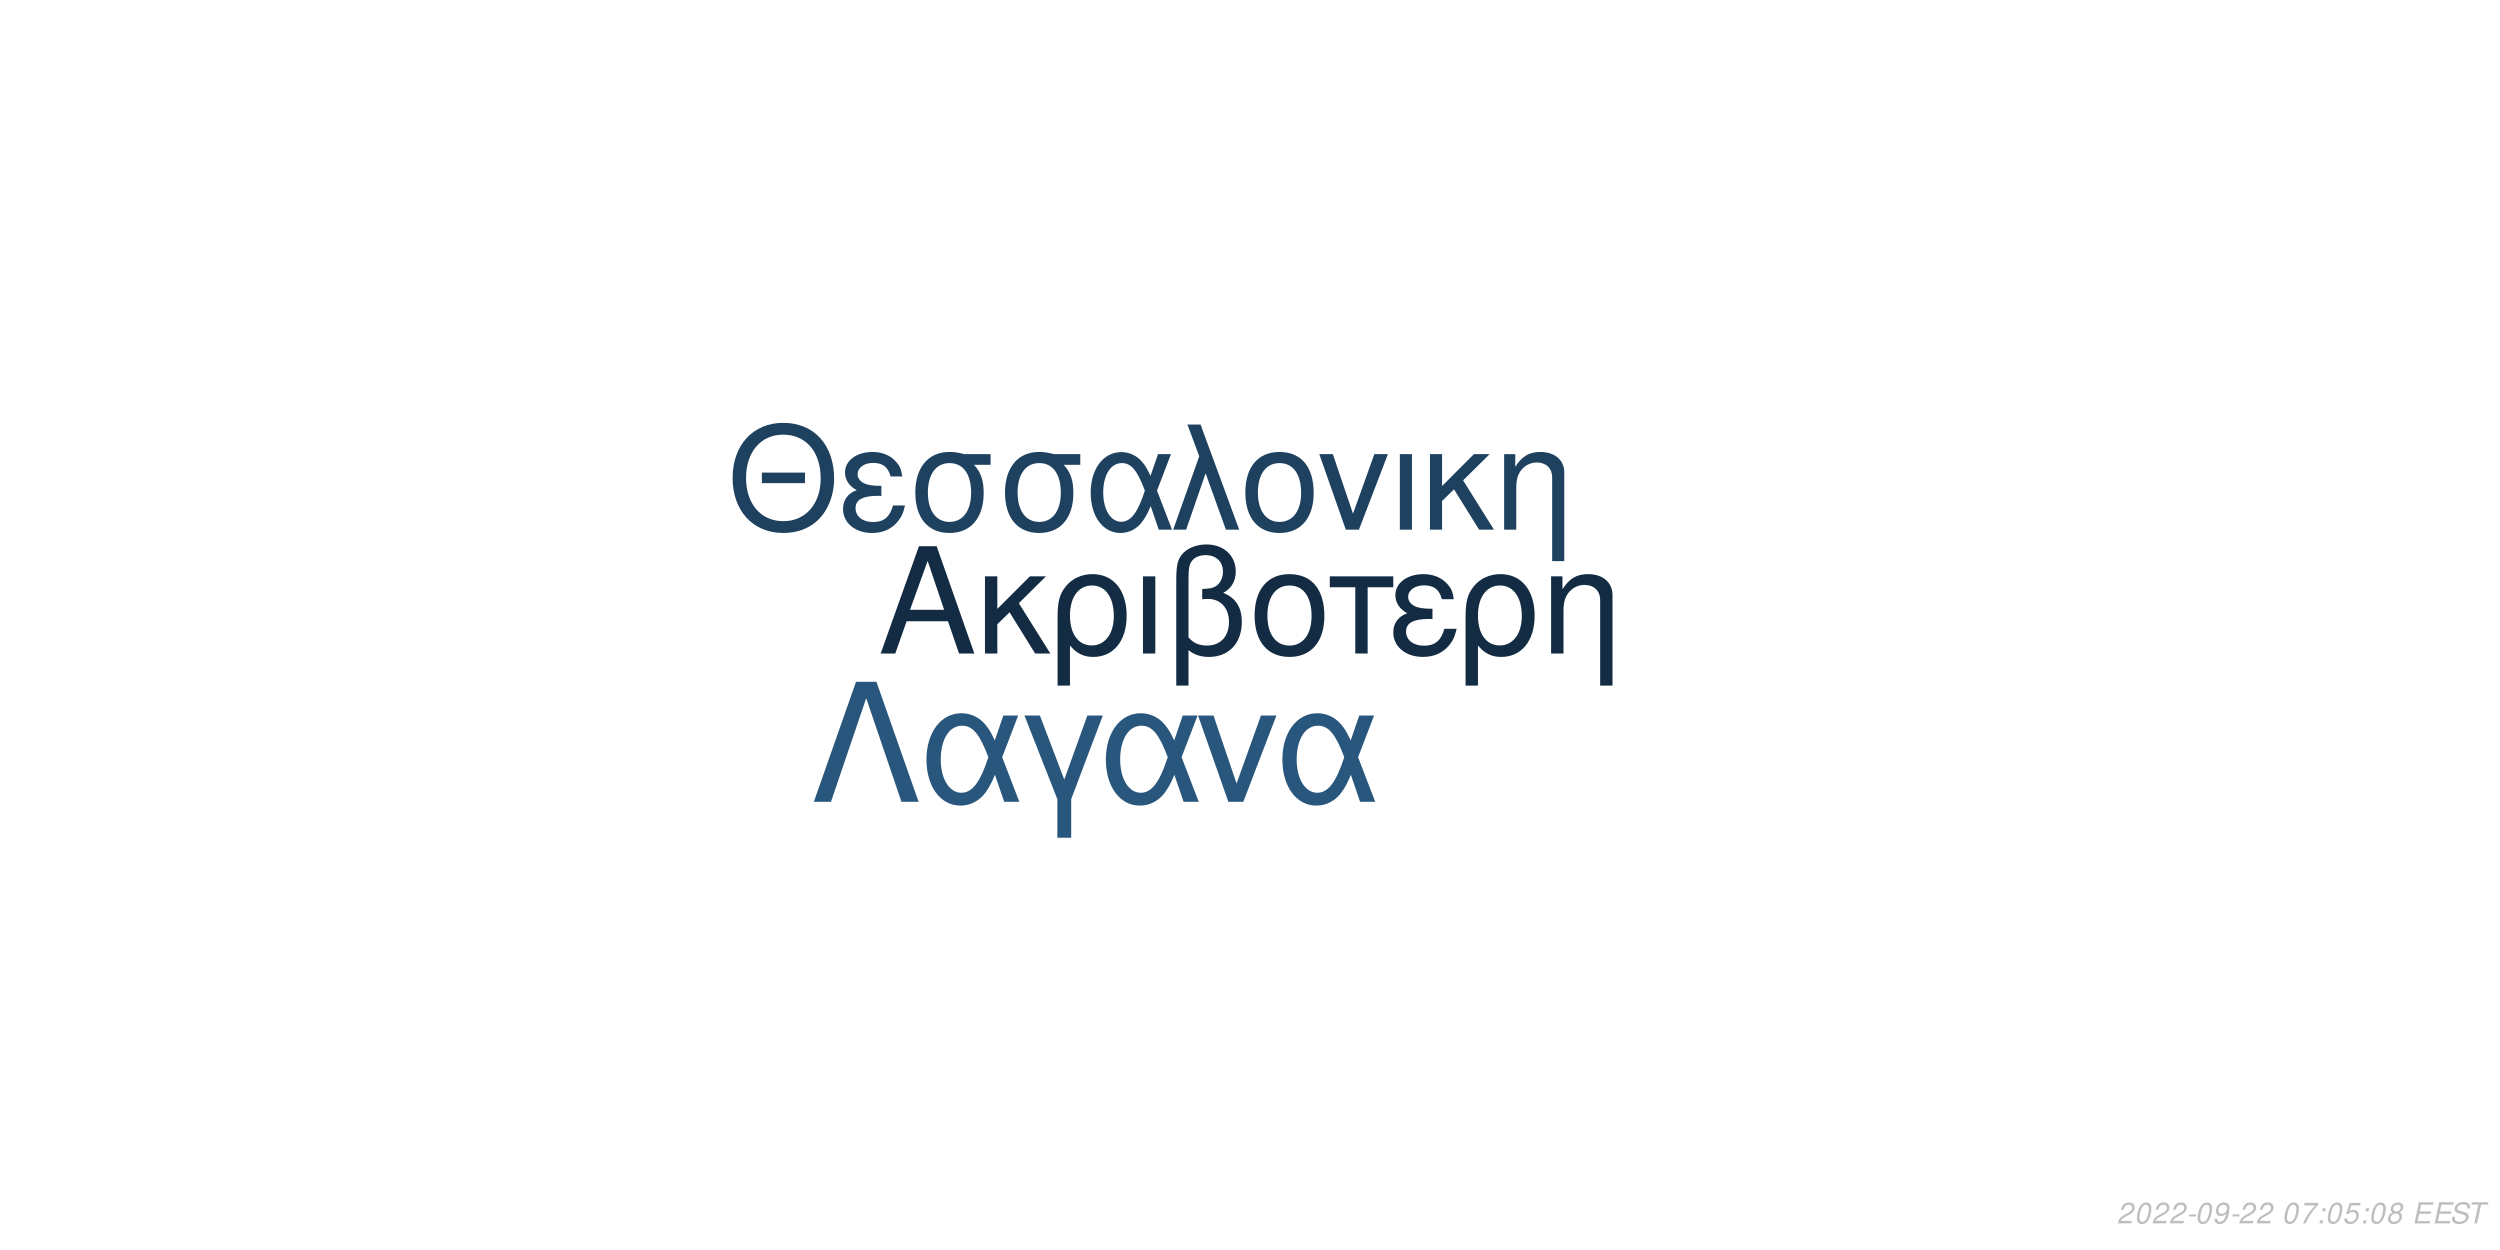
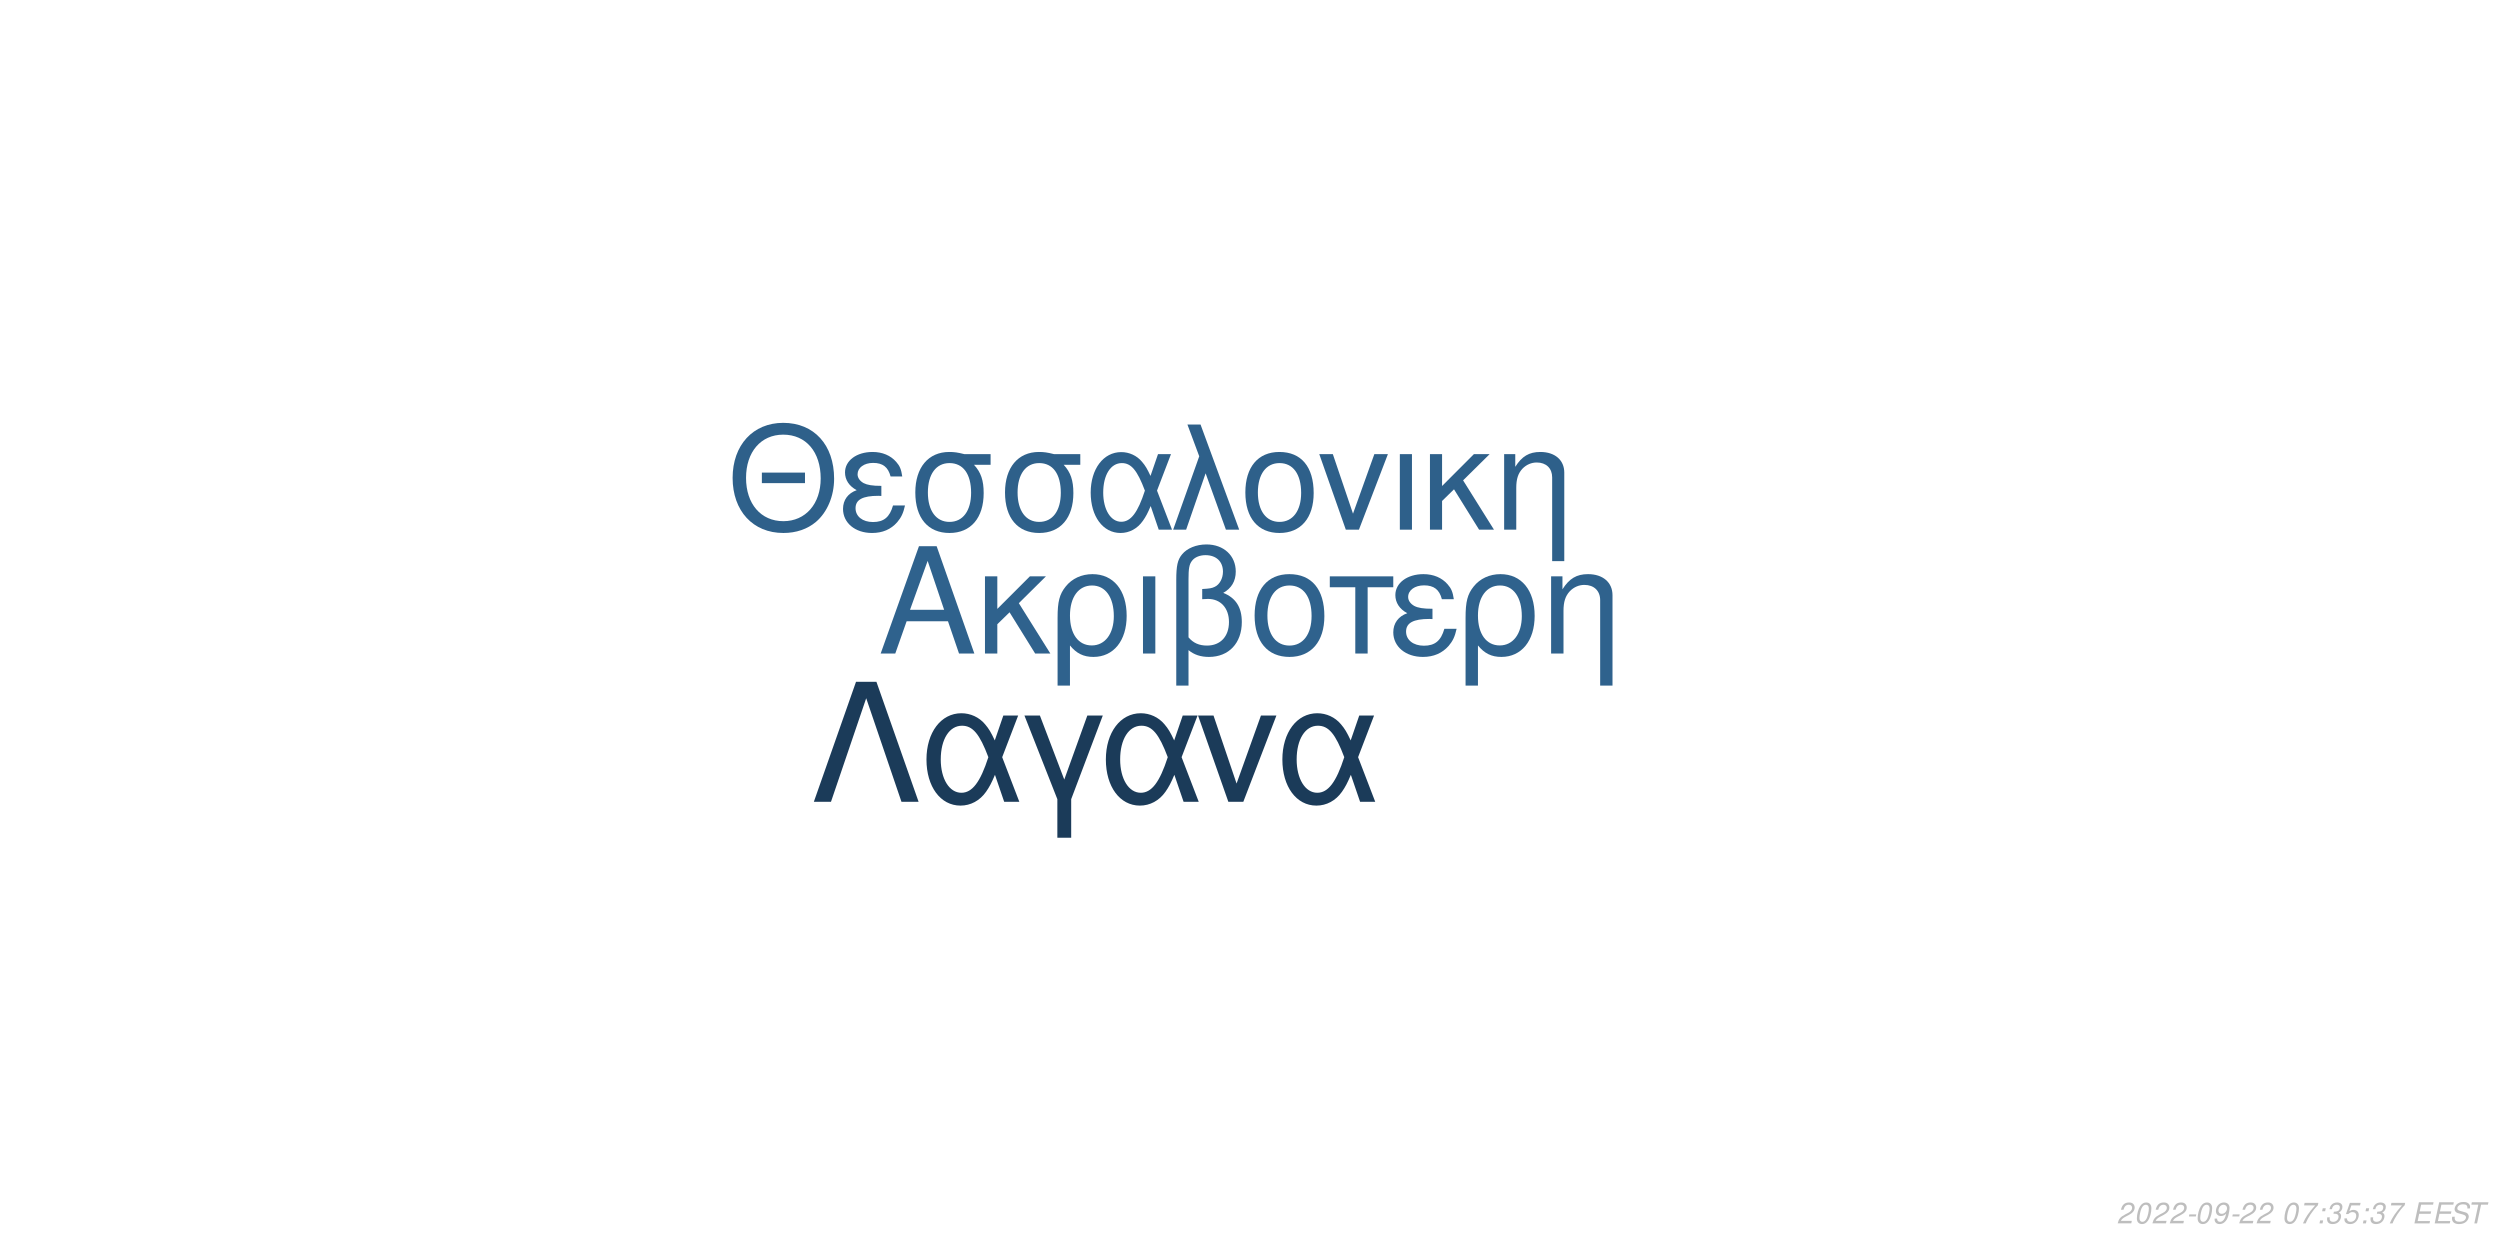
<svg xmlns="http://www.w3.org/2000/svg" xmlns:xlink="http://www.w3.org/1999/xlink" width="864pt" height="432pt" viewBox="0 0 864 432" version="1.1">
  <defs>
    <g>
      <symbol overflow="visible" id="glyph0-0">
        <path style="stroke:none;" d="" />
      </symbol>
      <symbol overflow="visible" id="glyph0-1">
        <path style="stroke:none;" d="M 24.125 -11.141 L 27.938 0 L 33.234 0 L 20.203 -37.094 L 14.094 -37.094 L 0.859 0 L 5.906 0 L 9.828 -11.141 Z M 22.797 -15.109 L 11 -15.109 L 17.094 -32.016 Z M 22.797 -15.109 " />
      </symbol>
      <symbol overflow="visible" id="glyph0-2">
        <path style="stroke:none;" d="M 7.172 -15.422 L 7.172 -26.672 L 2.906 -26.672 L 2.906 0 L 7.172 0 L 7.172 -10.125 L 11.406 -14.25 L 20.25 0 L 25.5 0 L 14.609 -17.406 L 23.969 -26.672 L 18.422 -26.672 Z M 7.172 -15.422 " />
      </symbol>
      <symbol overflow="visible" id="glyph0-3">
        <path style="stroke:none;" d="M 3 11.094 L 7.281 11.094 L 7.281 -2.797 C 9.516 -0.047 11.953 1.172 15.375 1.172 C 22.344 1.172 26.875 -4.422 26.875 -13.031 C 26.875 -21.891 22.297 -27.438 15.062 -27.438 C 11.297 -27.438 7.984 -25.906 5.797 -23.156 C 3.672 -20.516 3 -17.969 3 -12.359 Z M 14.906 -23.516 C 19.547 -23.516 22.438 -19.438 22.438 -12.922 C 22.438 -6.812 19.391 -2.797 14.812 -2.797 C 10.172 -2.797 7.281 -6.766 7.281 -13.125 C 7.281 -19.484 10.234 -23.516 14.906 -23.516 Z M 14.906 -23.516 " />
      </symbol>
      <symbol overflow="visible" id="glyph0-4">
        <path style="stroke:none;" d="M 3.516 0 L 7.781 0 L 7.781 -26.672 L 3.516 -26.672 Z M 3.516 0 " />
      </symbol>
      <symbol overflow="visible" id="glyph0-5">
        <path style="stroke:none;" d="M 4.016 11.094 L 8.25 11.094 L 8.25 -1.172 C 10.172 0.406 12.422 1.172 15.312 1.172 C 22.188 1.172 26.672 -3.609 26.672 -10.891 C 26.672 -15.984 24.578 -19.234 20.25 -20.969 C 23.109 -22.547 24.578 -25.031 24.578 -28.344 C 24.578 -33.844 20.406 -37.703 14.453 -37.703 C 10.938 -37.703 7.734 -36.391 6 -34.25 C 4.484 -32.422 4.016 -30.328 4.016 -25.391 Z M 8.25 -25.656 C 8.25 -29.359 8.5 -30.844 9.469 -32.062 C 10.375 -33.281 12.156 -34 14.094 -34 C 17.812 -34 20.156 -31.812 20.156 -28.297 C 20.156 -25.953 18.984 -23.812 17.297 -23.047 C 16.281 -22.547 15.469 -22.438 12.984 -22.297 L 12.984 -18.781 C 13.734 -18.828 14.344 -18.875 14.969 -18.875 C 19.344 -18.875 22.234 -15.719 22.234 -10.891 C 22.234 -5.906 19.281 -2.75 14.656 -2.75 C 11.953 -2.75 9.922 -3.609 8.25 -5.594 Z M 8.25 -25.656 " />
      </symbol>
      <symbol overflow="visible" id="glyph0-6">
        <path style="stroke:none;" d="M 14.094 -27.438 C 6.562 -27.438 2.094 -22.094 2.094 -13.125 C 2.094 -4.125 6.562 1.172 14.141 1.172 C 21.672 1.172 26.203 -4.172 26.203 -12.922 C 26.203 -22.188 21.828 -27.438 14.094 -27.438 Z M 14.141 -23.516 C 18.938 -23.516 21.781 -19.594 21.781 -12.984 C 21.781 -6.672 18.828 -2.75 14.141 -2.75 C 9.422 -2.75 6.516 -6.672 6.516 -13.125 C 6.516 -19.594 9.422 -23.516 14.141 -23.516 Z M 14.141 -23.516 " />
      </symbol>
      <symbol overflow="visible" id="glyph0-7">
        <path style="stroke:none;" d="M 7.891 0 L 12.156 0 L 12.156 -22.906 L 21.016 -22.906 L 21.016 -26.672 L -0.922 -26.672 L -0.922 -22.906 L 7.891 -22.906 Z M 7.891 0 " />
      </symbol>
      <symbol overflow="visible" id="glyph0-8">
        <path style="stroke:none;" d="M 14.562 -15.469 C 11.344 -15.469 9.562 -15.781 8.297 -16.438 C 6.922 -17.203 6.156 -18.328 6.156 -19.547 C 6.156 -21.891 8.453 -23.562 11.656 -23.562 C 15.062 -23.562 16.953 -22.094 17.812 -18.781 L 21.938 -18.781 C 21.578 -21.266 21.062 -22.5 19.797 -23.922 C 17.812 -26.203 14.906 -27.438 11.453 -27.438 C 5.797 -27.438 1.734 -24.375 1.734 -20.203 C 1.734 -17.609 3.156 -15.375 5.859 -13.938 C 2.797 -12.875 1.016 -10.484 1.016 -7.328 C 1.016 -2.391 5.297 1.172 11.25 1.172 C 14.969 1.172 17.906 -0.109 20.156 -2.641 C 21.578 -4.328 22.297 -5.797 22.906 -8.547 L 18.672 -8.547 C 17.5 -4.422 15.422 -2.703 11.609 -2.703 C 7.938 -2.703 5.438 -4.688 5.438 -7.578 C 5.438 -10.578 7.938 -11.953 13.484 -11.953 C 13.641 -11.953 14.094 -11.953 14.562 -11.906 Z M 14.562 -15.469 " />
      </symbol>
      <symbol overflow="visible" id="glyph0-9">
        <path style="stroke:none;" d="M 3.562 -26.672 L 3.562 0 L 7.844 0 L 7.844 -14.703 C 7.844 -17.906 8.5 -19.891 10.031 -21.531 C 11.406 -22.953 13.188 -23.719 15.062 -23.719 C 18.375 -23.719 20.516 -21.672 20.516 -18.469 L 20.516 11.094 L 24.781 11.094 L 24.781 -20.156 C 24.781 -24.578 21.469 -27.438 16.328 -27.438 C 12.359 -27.438 9.828 -25.906 7.484 -22.188 L 7.484 -26.672 Z M 3.562 -26.672 " />
      </symbol>
      <symbol overflow="visible" id="glyph1-0">
        <path style="stroke:none;" d="" />
      </symbol>
      <symbol overflow="visible" id="glyph1-1">
        <path style="stroke:none;" d="M 26.859 -19.734 L 11.953 -19.734 L 11.953 -16.094 L 26.859 -16.094 Z M 19.328 -36.922 C 8.922 -36.922 1.844 -29.25 1.844 -17.891 C 1.844 -6.484 8.875 1.141 19.391 1.141 C 23.812 1.141 27.703 -0.203 30.641 -2.688 C 34.578 -6.031 36.922 -11.656 36.922 -17.594 C 36.922 -29.297 30 -36.922 19.328 -36.922 Z M 19.328 -32.844 C 27.203 -32.844 32.281 -26.906 32.281 -17.688 C 32.281 -8.922 27.062 -2.938 19.391 -2.938 C 11.609 -2.938 6.484 -8.922 6.484 -17.891 C 6.484 -26.859 11.609 -32.844 19.328 -32.844 Z M 19.328 -32.844 " />
      </symbol>
      <symbol overflow="visible" id="glyph1-2">
        <path style="stroke:none;" d="M 14.25 -15.141 C 11.109 -15.141 9.375 -15.453 8.125 -16.094 C 6.781 -16.844 6.031 -17.938 6.031 -19.141 C 6.031 -21.422 8.266 -23.078 11.406 -23.078 C 14.75 -23.078 16.594 -21.625 17.438 -18.391 L 21.469 -18.391 C 21.125 -20.828 20.625 -22.031 19.391 -23.422 C 17.438 -25.656 14.594 -26.859 11.219 -26.859 C 5.688 -26.859 1.688 -23.875 1.688 -19.781 C 1.688 -17.234 3.094 -15.047 5.734 -13.656 C 2.734 -12.609 1 -10.266 1 -7.172 C 1 -2.344 5.188 1.141 11.016 1.141 C 14.656 1.141 17.547 -0.094 19.734 -2.594 C 21.125 -4.234 21.828 -5.688 22.422 -8.375 L 18.281 -8.375 C 17.141 -4.328 15.094 -2.641 11.359 -2.641 C 7.766 -2.641 5.328 -4.578 5.328 -7.422 C 5.328 -10.359 7.766 -11.703 13.203 -11.703 C 13.359 -11.703 13.797 -11.703 14.25 -11.656 Z M 14.25 -15.141 " />
      </symbol>
      <symbol overflow="visible" id="glyph1-3">
        <path style="stroke:none;" d="M 29 -26.109 L 19.938 -26.109 C 17.594 -26.703 16.438 -26.859 14.703 -26.859 C 7.469 -26.859 2.984 -21.469 2.984 -12.859 C 2.984 -4.031 7.375 1.141 14.797 1.141 C 22.172 1.141 26.609 -4.078 26.609 -12.656 C 26.609 -17.047 25.656 -19.828 23.266 -22.422 L 29 -22.422 Z M 14.797 -23.016 C 19.531 -23.016 22.266 -19.234 22.266 -12.75 C 22.266 -6.531 19.438 -2.688 14.797 -2.688 C 10.172 -2.688 7.328 -6.531 7.328 -12.859 C 7.328 -19.188 10.172 -23.016 14.797 -23.016 Z M 14.797 -23.016 " />
      </symbol>
      <symbol overflow="visible" id="glyph1-4">
        <path style="stroke:none;" d="M 29.344 -26.109 L 24.859 -26.109 L 22.266 -18.578 C 21.125 -21.031 20.484 -22.125 19.328 -23.469 C 17.547 -25.609 14.906 -26.812 12.156 -26.812 C 5.984 -26.812 1.594 -20.984 1.594 -12.812 C 1.594 -4.578 5.828 1.141 11.906 1.141 C 14.953 1.141 17.734 -0.344 19.625 -3.047 C 20.672 -4.531 21.281 -5.688 22.328 -8.172 L 25.109 0 L 29.703 0 L 24.516 -13.5 Z M 20.328 -13.5 C 17.891 -5.922 15.453 -2.734 12.156 -2.734 C 8.516 -2.734 5.922 -6.922 5.922 -12.812 C 5.922 -18.938 8.516 -23.016 12.359 -23.016 C 15.594 -23.016 17.688 -20.531 20.328 -13.5 Z M 20.328 -13.5 " />
      </symbol>
      <symbol overflow="visible" id="glyph1-5">
        <path style="stroke:none;" d="M 1.094 0 L 5.578 0 L 12.312 -19.484 L 19.328 0 L 23.922 0 L 10.562 -36.328 L 6.031 -36.328 L 10.109 -25.359 Z M 1.094 0 " />
      </symbol>
      <symbol overflow="visible" id="glyph1-6">
        <path style="stroke:none;" d="M 13.797 -26.859 C 6.422 -26.859 2.047 -21.625 2.047 -12.859 C 2.047 -4.031 6.422 1.141 13.859 1.141 C 21.234 1.141 25.656 -4.078 25.656 -12.656 C 25.656 -21.719 21.375 -26.859 13.797 -26.859 Z M 13.859 -23.016 C 18.531 -23.016 21.328 -19.188 21.328 -12.703 C 21.328 -6.531 18.438 -2.688 13.859 -2.688 C 9.219 -2.688 6.375 -6.531 6.375 -12.859 C 6.375 -19.188 9.219 -23.016 13.859 -23.016 Z M 13.859 -23.016 " />
      </symbol>
      <symbol overflow="visible" id="glyph1-7">
        <path style="stroke:none;" d="M 14.297 0 L 24.312 -26.109 L 19.625 -26.109 L 12.25 -5.531 L 5.281 -26.109 L 0.594 -26.109 L 9.766 0 Z M 14.297 0 " />
      </symbol>
      <symbol overflow="visible" id="glyph1-8">
        <path style="stroke:none;" d="M 3.438 0 L 7.625 0 L 7.625 -26.109 L 3.438 -26.109 Z M 3.438 0 " />
      </symbol>
      <symbol overflow="visible" id="glyph1-9">
        <path style="stroke:none;" d="M 7.031 -15.094 L 7.031 -26.109 L 2.844 -26.109 L 2.844 0 L 7.031 0 L 7.031 -9.922 L 11.156 -13.953 L 19.828 0 L 24.969 0 L 14.297 -17.047 L 23.469 -26.109 L 18.031 -26.109 Z M 7.031 -15.094 " />
      </symbol>
      <symbol overflow="visible" id="glyph1-10">
        <path style="stroke:none;" d="M 3.484 -26.109 L 3.484 0 L 7.672 0 L 7.672 -14.406 C 7.672 -17.547 8.328 -19.484 9.812 -21.078 C 11.156 -22.469 12.906 -23.219 14.75 -23.219 C 17.984 -23.219 20.078 -21.234 20.078 -18.094 L 20.078 10.859 L 24.266 10.859 L 24.266 -19.734 C 24.266 -24.062 21.031 -26.859 16 -26.859 C 12.109 -26.859 9.609 -25.359 7.328 -21.719 L 7.328 -26.109 Z M 3.484 -26.109 " />
      </symbol>
      <symbol overflow="visible" id="glyph2-0">
        <path style="stroke:none;" d="" />
      </symbol>
      <symbol overflow="visible" id="glyph2-1">
        <path style="stroke:none;" d="M 22.531 -41.484 L 15.484 -41.484 L 0.906 0 L 6.828 0 L 19 -35.797 L 31.188 0 L 37.109 0 Z M 22.531 -41.484 " />
      </symbol>
      <symbol overflow="visible" id="glyph2-2">
        <path style="stroke:none;" d="M 33.516 -29.812 L 28.391 -29.812 L 25.438 -21.219 C 24.125 -24.016 23.391 -25.266 22.078 -26.797 C 20.031 -29.25 17.016 -30.609 13.891 -30.609 C 6.828 -30.609 1.828 -23.953 1.828 -14.625 C 1.828 -5.234 6.656 1.312 13.594 1.312 C 17.078 1.312 20.266 -0.391 22.422 -3.469 C 23.609 -5.172 24.297 -6.484 25.5 -9.328 L 28.688 0 L 33.922 0 L 28 -15.422 Z M 23.219 -15.422 C 20.422 -6.766 17.641 -3.125 13.891 -3.125 C 9.734 -3.125 6.766 -7.906 6.766 -14.625 C 6.766 -21.625 9.734 -26.297 14.109 -26.297 C 17.812 -26.297 20.203 -23.453 23.219 -15.422 Z M 23.219 -15.422 " />
      </symbol>
      <symbol overflow="visible" id="glyph2-3">
        <path style="stroke:none;" d="M 12.062 12.406 L 16.844 12.406 L 16.844 -0.906 L 27.766 -29.812 L 22.422 -29.812 L 14.453 -7.688 L 6.031 -29.812 L 0.688 -29.812 L 12.062 -0.906 Z M 12.062 12.406 " />
      </symbol>
      <symbol overflow="visible" id="glyph2-4">
        <path style="stroke:none;" d="M 16.328 0 L 27.766 -29.812 L 22.422 -29.812 L 14 -6.312 L 6.031 -29.812 L 0.688 -29.812 L 11.156 0 Z M 16.328 0 " />
      </symbol>
      <symbol overflow="visible" id="glyph3-0">
        <path style="stroke:none;" d="" />
      </symbol>
      <symbol overflow="visible" id="glyph3-1">
        <path style="stroke:none;" d="M 5.234 -0.875 L 1.469 -0.875 C 1.641 -1.375 2.203 -1.891 3.109 -2.344 L 4.234 -2.938 C 5.562 -3.625 6.219 -4.469 6.219 -5.484 C 6.219 -5.938 6.062 -6.359 5.797 -6.656 C 5.469 -7.047 4.984 -7.234 4.312 -7.234 C 2.766 -7.234 1.891 -6.453 1.484 -4.734 L 2.375 -4.734 C 2.484 -5.188 2.609 -5.484 2.797 -5.75 C 3.094 -6.203 3.609 -6.453 4.188 -6.453 C 4.891 -6.453 5.344 -6.031 5.344 -5.375 C 5.344 -4.703 4.859 -4.094 4.016 -3.656 L 2.984 -3.125 C 1.234 -2.188 0.797 -1.656 0.344 -0.016 L 5.047 -0.016 Z M 5.234 -0.875 " />
      </symbol>
      <symbol overflow="visible" id="glyph3-2">
        <path style="stroke:none;" d="M 4.203 -7.234 C 3.375 -7.234 2.688 -6.812 2.125 -5.984 C 1.484 -5.047 0.984 -3.188 0.984 -1.734 C 0.984 -1.109 1.172 -0.562 1.484 -0.266 C 1.797 0.047 2.281 0.234 2.766 0.234 C 3.625 0.234 4.281 -0.156 4.859 -1.016 C 5.516 -1.953 6 -3.797 6 -5.266 C 6 -6.5 5.328 -7.234 4.203 -7.234 Z M 4.094 -6.453 C 4.734 -6.453 5.125 -5.984 5.125 -5.156 C 5.125 -4.203 4.781 -2.625 4.406 -1.812 C 3.984 -0.938 3.516 -0.547 2.875 -0.547 C 2.25 -0.547 1.875 -1.031 1.875 -1.828 C 1.875 -2.797 2.203 -4.344 2.594 -5.203 C 2.984 -6.047 3.453 -6.453 4.094 -6.453 Z M 4.094 -6.453 " />
      </symbol>
      <symbol overflow="visible" id="glyph3-3">
        <path style="stroke:none;" d="M 3.516 -3.125 L 1.125 -3.125 L 0.969 -2.406 L 3.359 -2.406 Z M 3.516 -3.125 " />
      </symbol>
      <symbol overflow="visible" id="glyph3-4">
        <path style="stroke:none;" d="M 0.844 -1.656 C 0.844 -1.547 0.844 -1.438 0.844 -1.375 C 0.844 -0.406 1.531 0.234 2.578 0.234 C 3.203 0.234 3.766 0.016 4.297 -0.438 C 4.938 -1 5.312 -1.656 5.594 -2.719 C 5.844 -3.672 6.016 -4.766 6.016 -5.375 C 6.016 -5.844 5.844 -6.328 5.547 -6.656 C 5.203 -7.031 4.703 -7.234 4.062 -7.234 C 2.516 -7.234 1.297 -5.938 1.297 -4.266 C 1.297 -3.203 1.984 -2.547 3.047 -2.547 C 3.484 -2.547 3.953 -2.672 4.281 -2.891 C 4.406 -2.984 4.547 -3.078 4.828 -3.344 C 4.438 -1.484 3.703 -0.547 2.703 -0.547 C 2.109 -0.547 1.719 -0.938 1.719 -1.547 L 1.719 -1.656 Z M 3.953 -6.453 C 4.625 -6.453 5.141 -5.953 5.141 -5.281 C 5.141 -4.188 4.312 -3.312 3.297 -3.312 C 2.594 -3.312 2.172 -3.734 2.172 -4.453 C 2.172 -5.562 2.984 -6.453 3.953 -6.453 Z M 3.953 -6.453 " />
      </symbol>
      <symbol overflow="visible" id="glyph3-5">
        <path style="stroke:none;" d="" />
      </symbol>
      <symbol overflow="visible" id="glyph3-6">
        <path style="stroke:none;" d="M 6.703 -7.094 L 1.953 -7.094 L 1.766 -6.219 L 5.594 -6.219 C 3.344 -3.688 2.266 -2.109 1.375 0 L 2.344 0 C 3.031 -1.906 4.828 -4.594 6.547 -6.281 Z M 6.703 -7.094 " />
      </symbol>
      <symbol overflow="visible" id="glyph3-7">
        <path style="stroke:none;" d="M 2.359 -1.031 L 1.312 -1.031 L 1.094 0 L 2.141 0 Z M 3.266 -5.234 L 2.219 -5.234 L 2 -4.203 L 3.047 -4.203 Z M 3.266 -5.234 " />
      </symbol>
      <symbol overflow="visible" id="glyph3-8">
-         <path style="stroke:none;" d="M 6.297 -7.094 L 2.594 -7.094 L 1.234 -3.234 L 2.047 -3.234 C 2.656 -3.766 2.938 -3.906 3.531 -3.906 C 4.328 -3.906 4.797 -3.453 4.797 -2.688 C 4.797 -1.438 3.969 -0.547 2.828 -0.547 C 2.031 -0.547 1.609 -0.938 1.578 -1.734 L 0.703 -1.734 L 0.703 -1.516 C 0.703 -0.938 0.844 -0.547 1.188 -0.266 C 1.562 0.062 2.078 0.234 2.703 0.234 C 3.656 0.234 4.391 -0.156 4.984 -0.922 C 5.422 -1.5 5.672 -2.234 5.672 -2.953 C 5.672 -4 4.938 -4.672 3.812 -4.672 C 3.328 -4.672 2.906 -4.547 2.406 -4.234 L 3.109 -6.219 L 6.109 -6.219 Z M 6.297 -7.094 " />
+         <path style="stroke:none;" d="M 2.922 -3.312 C 3.125 -3.344 3.234 -3.344 3.375 -3.344 C 4.203 -3.344 4.688 -3 4.688 -2.406 C 4.688 -1.312 3.906 -0.547 2.781 -0.547 C 2.047 -0.547 1.594 -0.938 1.594 -1.562 C 1.594 -1.719 1.609 -1.844 1.656 -2.094 L 0.766 -2.094 C 0.734 -1.797 0.719 -1.641 0.719 -1.469 C 0.719 -0.375 1.406 0.234 2.641 0.234 C 3.547 0.234 4.297 -0.078 4.812 -0.656 C 5.266 -1.156 5.562 -1.875 5.562 -2.547 C 5.562 -3.125 5.344 -3.453 4.797 -3.734 C 5.641 -4.234 6.016 -4.844 6.016 -5.734 C 6.016 -6.656 5.312 -7.234 4.203 -7.234 C 3.375 -7.234 2.672 -6.938 2.188 -6.375 C 1.891 -6.031 1.703 -5.641 1.516 -4.906 L 2.391 -4.906 C 2.5 -5.359 2.594 -5.594 2.734 -5.812 C 3.047 -6.234 3.516 -6.453 4.078 -6.453 C 4.734 -6.453 5.141 -6.125 5.141 -5.578 C 5.141 -5.188 5.016 -4.797 4.797 -4.547 C 4.516 -4.234 4 -4.062 3.266 -4.062 L 3.078 -4.062 Z M 2.922 -3.312 " />
      </symbol>
      <symbol overflow="visible" id="glyph3-9">
-         <path style="stroke:none;" d="M 4.766 -3.797 C 5.078 -3.969 5.234 -4.078 5.438 -4.234 C 5.812 -4.594 6.062 -5.172 6.062 -5.734 C 6.062 -6.625 5.344 -7.234 4.266 -7.234 C 2.812 -7.234 1.703 -6.219 1.703 -4.875 C 1.703 -4.406 1.875 -4.125 2.359 -3.812 C 1.297 -3.312 0.75 -2.516 0.75 -1.469 C 0.75 -0.438 1.547 0.234 2.812 0.234 C 3.656 0.234 4.359 -0.094 4.938 -0.734 C 5.359 -1.234 5.609 -1.859 5.609 -2.438 C 5.609 -3.047 5.312 -3.516 4.766 -3.797 Z M 4.109 -6.453 C 4.797 -6.453 5.188 -6.125 5.188 -5.578 C 5.188 -5.266 5.062 -4.922 4.859 -4.672 C 4.562 -4.312 4.188 -4.156 3.656 -4.156 C 2.984 -4.156 2.594 -4.453 2.594 -4.984 C 2.594 -5.859 3.203 -6.453 4.109 -6.453 Z M 3.453 -3.406 C 4.234 -3.406 4.734 -2.984 4.734 -2.312 C 4.734 -1.312 3.922 -0.547 2.875 -0.547 C 2.125 -0.547 1.625 -0.969 1.625 -1.625 C 1.625 -2.609 2.438 -3.406 3.453 -3.406 Z M 3.453 -3.406 " />
+         <path style="stroke:none;" d="M 6.297 -7.094 L 2.594 -7.094 L 1.234 -3.234 L 2.047 -3.234 C 2.656 -3.766 2.938 -3.906 3.531 -3.906 C 4.328 -3.906 4.797 -3.453 4.797 -2.688 C 4.797 -1.438 3.969 -0.547 2.828 -0.547 C 2.031 -0.547 1.609 -0.938 1.578 -1.734 L 0.703 -1.734 L 0.703 -1.516 C 0.703 -0.938 0.844 -0.547 1.188 -0.266 C 1.562 0.062 2.078 0.234 2.703 0.234 C 3.656 0.234 4.391 -0.156 4.984 -0.922 C 5.422 -1.5 5.672 -2.234 5.672 -2.953 C 5.672 -4 4.938 -4.672 3.812 -4.672 C 3.328 -4.672 2.906 -4.547 2.406 -4.234 L 3.109 -6.219 L 6.109 -6.219 Z M 6.297 -7.094 " />
      </symbol>
      <symbol overflow="visible" id="glyph3-10">
        <path style="stroke:none;" d="M 2.547 -3.312 L 6.5 -3.312 L 6.688 -4.141 L 2.719 -4.141 L 3.219 -6.469 L 7.344 -6.469 L 7.516 -7.297 L 2.453 -7.297 L 0.906 0 L 6.125 0 L 6.297 -0.812 L 2.016 -0.812 Z M 2.547 -3.312 " />
      </symbol>
      <symbol overflow="visible" id="glyph3-11">
        <path style="stroke:none;" d="M 7.062 -5.156 C 7.125 -5.438 7.141 -5.562 7.141 -5.703 C 7.141 -6.156 6.938 -6.594 6.594 -6.891 C 6.188 -7.25 5.656 -7.406 4.875 -7.406 C 3.844 -7.406 3.047 -7.125 2.5 -6.562 C 2.094 -6.141 1.781 -5.438 1.781 -4.922 C 1.781 -4.297 2.219 -3.766 2.891 -3.562 L 4.594 -3.094 C 5.406 -2.859 5.734 -2.578 5.734 -2.094 C 5.734 -1.781 5.547 -1.406 5.266 -1.141 C 4.844 -0.766 4.266 -0.578 3.453 -0.578 C 2.328 -0.578 1.812 -0.984 1.812 -1.906 C 1.812 -2.047 1.812 -2.125 1.844 -2.312 L 0.984 -2.312 C 0.906 -2.062 0.891 -1.906 0.891 -1.688 C 0.891 -0.484 1.797 0.234 3.297 0.234 C 4.359 0.234 5.234 -0.062 5.812 -0.609 C 6.344 -1.078 6.688 -1.797 6.688 -2.375 C 6.688 -2.641 6.609 -2.906 6.453 -3.156 C 6.234 -3.5 5.938 -3.703 5.469 -3.828 L 3.75 -4.312 C 2.984 -4.547 2.734 -4.734 2.734 -5.188 C 2.734 -5.547 2.875 -5.844 3.188 -6.109 C 3.547 -6.438 4.031 -6.594 4.703 -6.594 C 5.266 -6.594 5.688 -6.484 5.906 -6.297 C 6.094 -6.125 6.219 -5.797 6.219 -5.516 C 6.219 -5.422 6.203 -5.344 6.188 -5.156 Z M 7.062 -5.156 " />
      </symbol>
      <symbol overflow="visible" id="glyph3-12">
        <path style="stroke:none;" d="M 4.938 -6.469 L 7.312 -6.469 L 7.484 -7.297 L 1.75 -7.297 L 1.578 -6.469 L 3.984 -6.469 L 2.609 0 L 3.547 0 Z M 4.938 -6.469 " />
      </symbol>
    </g>
  </defs>
  <g id="surface1">
    <rect x="0" y="0" width="864" height="432" style="fill:rgb(100%,100%,100%);fill-opacity:1;stroke:none;" />
-     <g style="fill:rgb(7.451%,16.863%,26.275%);fill-opacity:1;">
+     <g style="fill:rgb(18.431%,38.431%,55.294%);fill-opacity:1;">
      <use xlink:href="#glyph0-1" x="303.5" y="225.861" />
      <use xlink:href="#glyph0-2" x="337.5" y="225.861" />
      <use xlink:href="#glyph0-3" x="362.5" y="225.861" />
      <use xlink:href="#glyph0-4" x="391.5" y="225.861" />
      <use xlink:href="#glyph0-5" x="402.5" y="225.861" />
      <use xlink:href="#glyph0-6" x="431.5" y="225.861" />
      <use xlink:href="#glyph0-7" x="460.5" y="225.861" />
      <use xlink:href="#glyph0-8" x="480.5" y="225.861" />
      <use xlink:href="#glyph0-3" x="503.5" y="225.861" />
      <use xlink:href="#glyph0-9" x="532.5" y="225.861" />
    </g>
-     <g style="fill:rgb(11.765%,25.49%,37.647%);fill-opacity:1;">
+     <g style="fill:rgb(18.039%,37.647%,54.118%);fill-opacity:1;">
      <use xlink:href="#glyph1-1" x="251.348" y="183.058" />
      <use xlink:href="#glyph1-2" x="290.348" y="183.058" />
      <use xlink:href="#glyph1-3" x="313.348" y="183.058" />
      <use xlink:href="#glyph1-3" x="344.348" y="183.058" />
      <use xlink:href="#glyph1-4" x="375.348" y="183.058" />
      <use xlink:href="#glyph1-5" x="404.348" y="183.058" />
      <use xlink:href="#glyph1-6" x="428.348" y="183.058" />
      <use xlink:href="#glyph1-7" x="455.348" y="183.058" />
      <use xlink:href="#glyph1-8" x="480.348" y="183.058" />
      <use xlink:href="#glyph1-9" x="491.348" y="183.058" />
      <use xlink:href="#glyph1-10" x="516.348" y="183.058" />
    </g>
-     <g style="fill:rgb(16.078%,33.725%,49.02%);fill-opacity:1;">
+     <g style="fill:rgb(10.588%,23.137%,34.902%);fill-opacity:1;">
      <use xlink:href="#glyph2-1" x="280.359" y="277.105" />
      <use xlink:href="#glyph2-2" x="318.359" y="277.105" />
      <use xlink:href="#glyph2-3" x="353.359" y="277.105" />
      <use xlink:href="#glyph2-2" x="380.359" y="277.105" />
      <use xlink:href="#glyph2-4" x="413.359" y="277.105" />
      <use xlink:href="#glyph2-2" x="441.359" y="277.105" />
    </g>
    <g style="fill:rgb(74.51%,74.51%,74.51%);fill-opacity:1;">
      <use xlink:href="#glyph3-1" x="731.52" y="422.81" />
      <use xlink:href="#glyph3-2" x="737.52" y="422.81" />
      <use xlink:href="#glyph3-1" x="743.52" y="422.81" />
      <use xlink:href="#glyph3-1" x="749.52" y="422.81" />
      <use xlink:href="#glyph3-3" x="755.52" y="422.81" />
      <use xlink:href="#glyph3-2" x="758.52" y="422.81" />
      <use xlink:href="#glyph3-4" x="764.52" y="422.81" />
      <use xlink:href="#glyph3-3" x="770.52" y="422.81" />
      <use xlink:href="#glyph3-1" x="773.52" y="422.81" />
      <use xlink:href="#glyph3-1" x="779.52" y="422.81" />
      <use xlink:href="#glyph3-5" x="785.52" y="422.81" />
      <use xlink:href="#glyph3-2" x="788.52" y="422.81" />
      <use xlink:href="#glyph3-6" x="794.52" y="422.81" />
      <use xlink:href="#glyph3-7" x="800.52" y="422.81" />
-       <use xlink:href="#glyph3-2" x="803.52" y="422.81" />
-       <use xlink:href="#glyph3-8" x="809.52" y="422.81" />
+       <use xlink:href="#glyph3-8" x="803.52" y="422.81" />
+       <use xlink:href="#glyph3-9" x="809.52" y="422.81" />
      <use xlink:href="#glyph3-7" x="815.52" y="422.81" />
-       <use xlink:href="#glyph3-2" x="818.52" y="422.81" />
-       <use xlink:href="#glyph3-9" x="824.52" y="422.81" />
+       <use xlink:href="#glyph3-8" x="818.52" y="422.81" />
+       <use xlink:href="#glyph3-6" x="824.52" y="422.81" />
      <use xlink:href="#glyph3-5" x="830.52" y="422.81" />
      <use xlink:href="#glyph3-10" x="833.52" y="422.81" />
      <use xlink:href="#glyph3-10" x="840.52" y="422.81" />
      <use xlink:href="#glyph3-11" x="846.52" y="422.81" />
      <use xlink:href="#glyph3-12" x="852.52" y="422.81" />
    </g>
  </g>
</svg>
